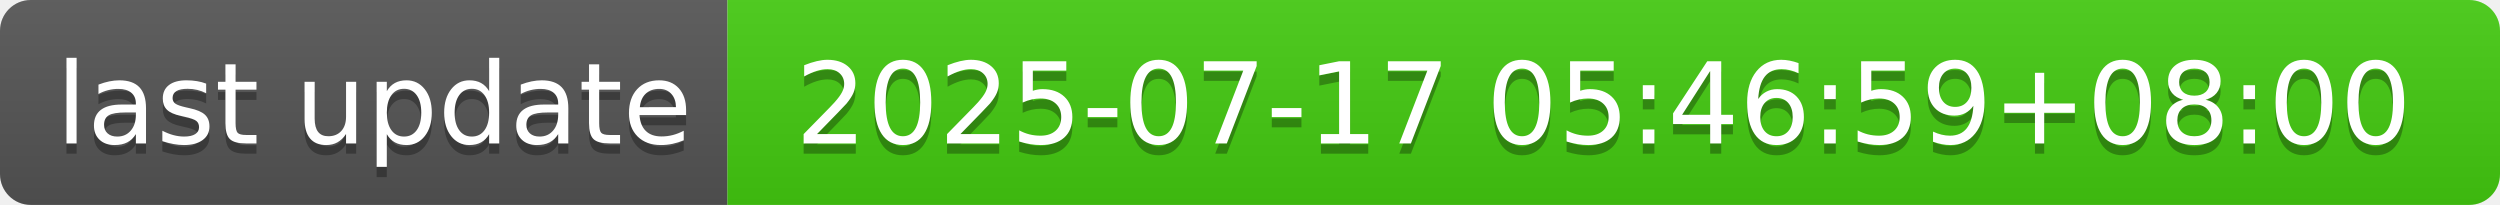
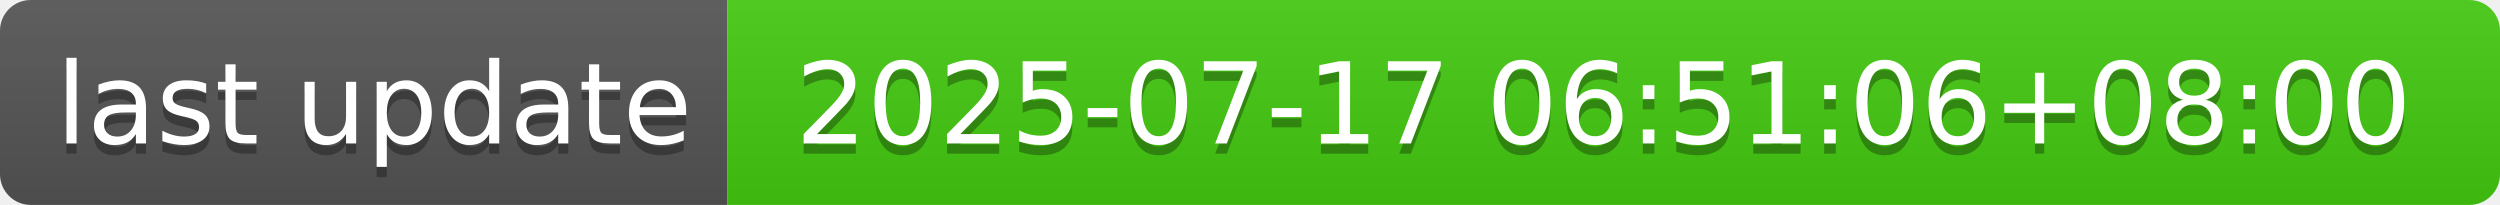
- <svg xmlns="http://www.w3.org/2000/svg" width="244" height="20" role="img" aria-label="last update: 2025-07-17 05:46:59+08:00">
+ <svg xmlns="http://www.w3.org/2000/svg" width="244" height="20" role="img" aria-label="last update: 2025-07-17 06:51:06+08:00">
  <linearGradient id="s" x2="0" y2="100%">
    <stop offset="0" stop-color="#bbb" stop-opacity=".1" />
    <stop offset="1" stop-opacity=".1" />
  </linearGradient>
  <clipPath id="r">
    <rect width="244" height="20" rx="3" fill="#fff" />
  </clipPath>
  <g clip-path="url(#r)">
    <rect width="71" height="20" fill="#555" />
    <rect x="71" width="173" height="20" fill="#4c1" />
    <rect width="244" height="20" fill="url(#s)" />
  </g>
  <g fill="#fff" text-anchor="middle" font-family="Verdana,Geneva,DejaVu Sans,sans-serif" text-rendering="geometricPrecision" font-size="110">
    <text aria-hidden="true" x="365" y="150" fill="#010101" fill-opacity=".3" transform="scale(.1)" textLength="610">last update</text>
    <text x="365" y="140" transform="scale(.1)" fill="#fff" textLength="610">last update</text>
-     <text aria-hidden="true" x="1565" y="150" fill="#010101" fill-opacity=".3" transform="scale(.1)" textLength="1630">2025-07-17 05:46:59+08:00</text>
-     <text x="1565" y="140" transform="scale(.1)" fill="#fff" textLength="1630">2025-07-17 05:46:59+08:00</text>
+     <text aria-hidden="true" x="1565" y="150" fill="#010101" fill-opacity=".3" transform="scale(.1)" textLength="1630">2025-07-17 06:51:06+08:00</text>
+     <text x="1565" y="140" transform="scale(.1)" fill="#fff" textLength="1630">2025-07-17 06:51:06+08:00</text>
  </g>
</svg>
